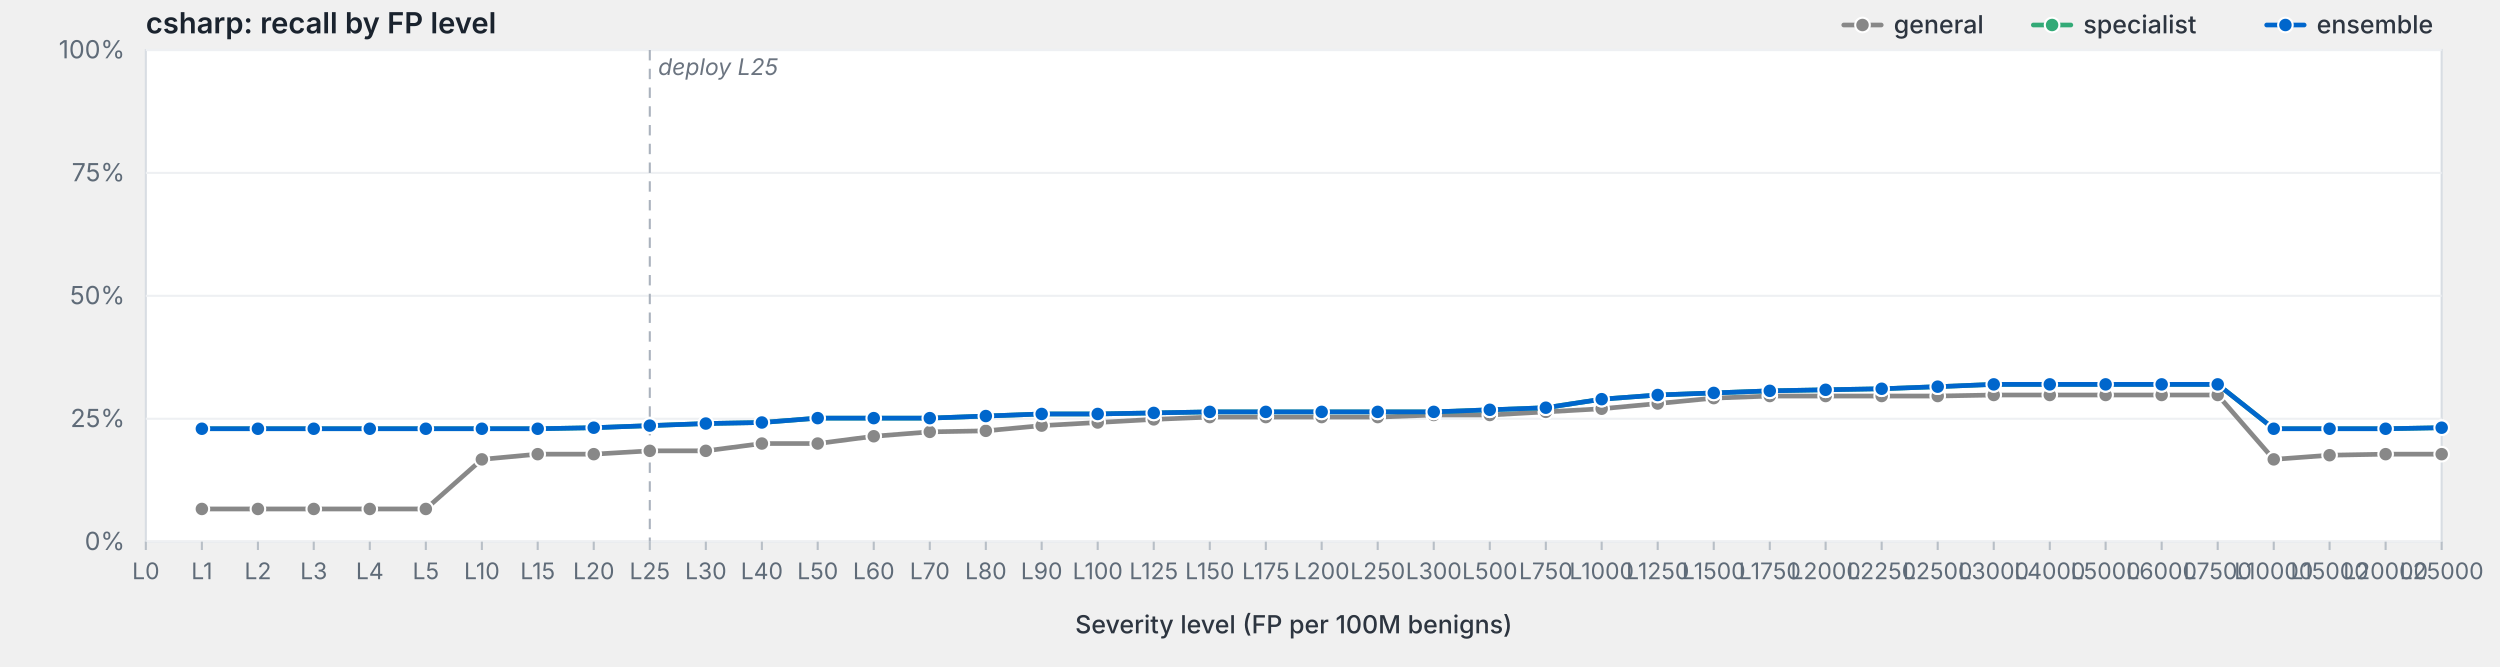
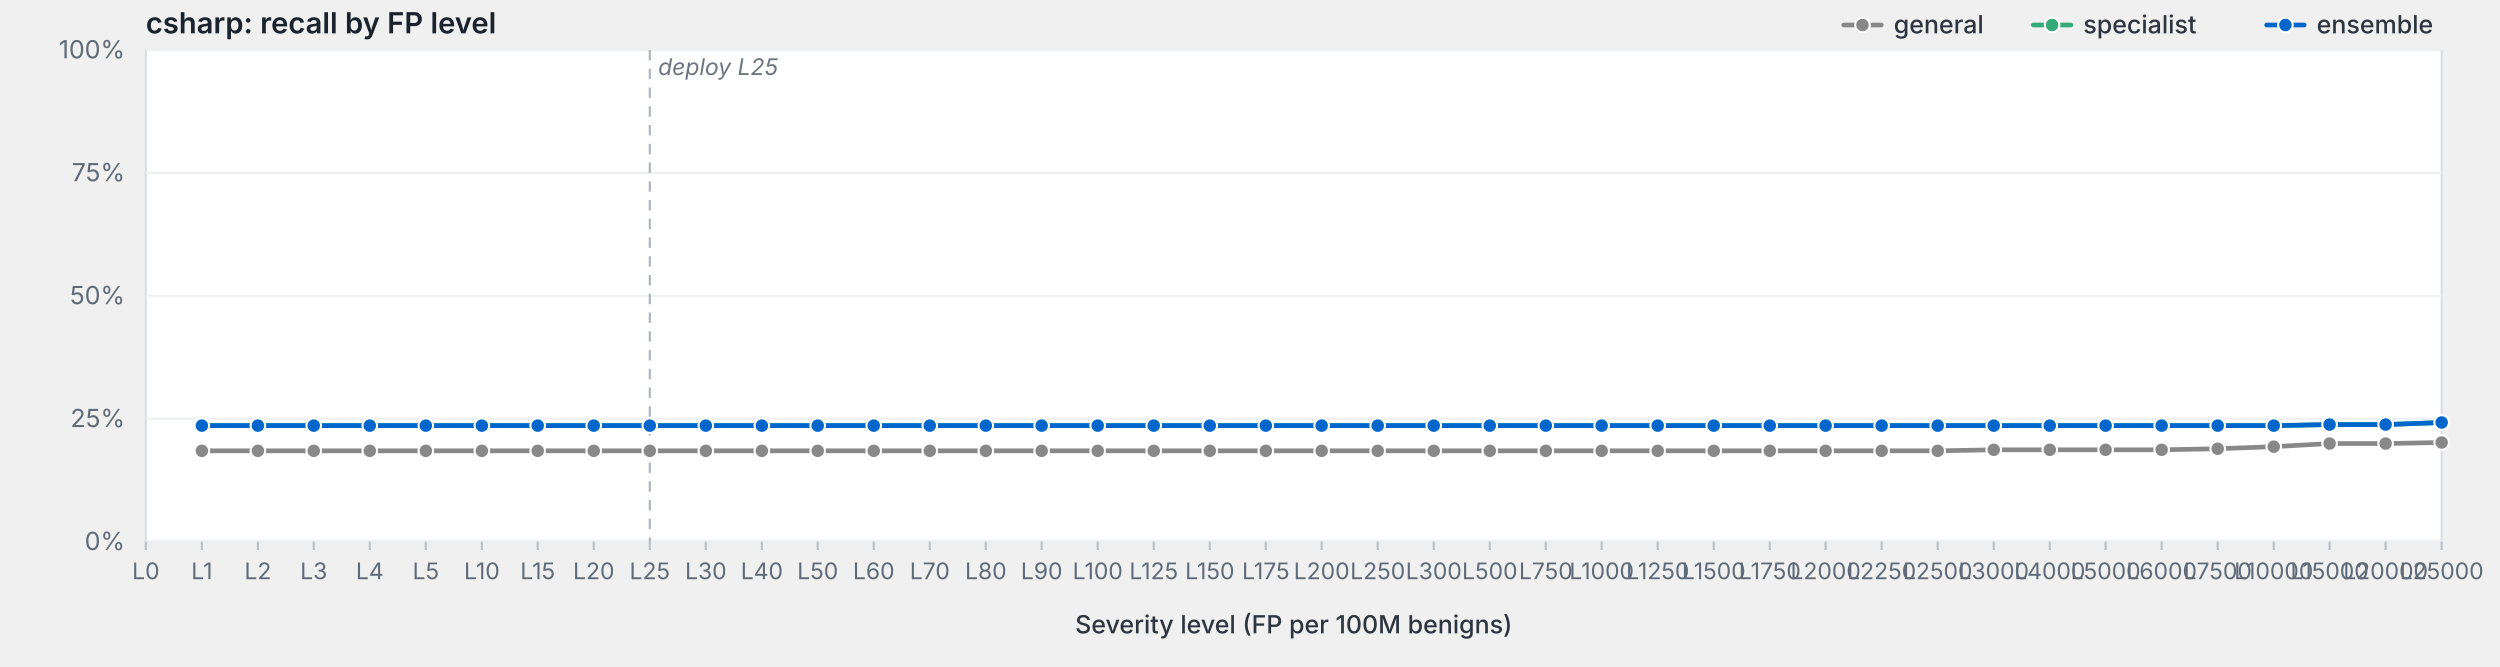
<svg xmlns="http://www.w3.org/2000/svg" viewBox="0 0 1200 320" width="1200" height="320" preserveAspectRatio="xMidYMid meet" role="img" aria-label="csharp: recall by FP level">
  <style>svg { background: #fdfdfd; }.frame { fill: #fff; stroke: #d8dde3; stroke-width: 1; }.grid { stroke: #eef0f3; stroke-width: 1; }.tick { stroke: #b8bfc7; stroke-width: 1; }.axis-label { fill: #5f6b78; font-family: -apple-system, BlinkMacSystemFont, "Segoe UI", system-ui, sans-serif; font-size: 12px; }.x-label { fill: #5f6b78; font-family: -apple-system, BlinkMacSystemFont, "Segoe UI", system-ui, sans-serif; font-size: 11px; }.axis-title { fill: #2d3540; font-family: -apple-system, BlinkMacSystemFont, "Segoe UI", system-ui, sans-serif; font-size: 12px; font-weight: 500; }.title { fill: #1a232e; font-family: -apple-system, BlinkMacSystemFont, "Segoe UI", system-ui, sans-serif; font-size: 14px; font-weight: 600; }.deploy-marker { stroke: #aab2bd; stroke-width: 1; stroke-dasharray: 5,4; }.deploy-label { fill: #6b7480; font-family: -apple-system, BlinkMacSystemFont, "Segoe UI", system-ui, sans-serif; font-size: 11px; font-style: italic; }.curve { fill: none; stroke-width: 2.25; stroke-linejoin: round; stroke-linecap: round; }.marker { stroke: #fff; stroke-width: 1; }.legend-text { fill: #2d3540; font-family: -apple-system, BlinkMacSystemFont, "Segoe UI", system-ui, sans-serif; font-size: 12px; font-weight: 500; }</style>
  <text class="title" x="70" y="16">csharp: recall by FP level</text>
  <rect class="frame" x="70" y="24" width="1102" height="236" />
  <line class="grid" x1="70" y1="260.0" x2="1172" y2="260.0" />
  <text class="axis-label" x="60" y="264.0" text-anchor="end">0%</text>
  <line class="grid" x1="70" y1="201.0" x2="1172" y2="201.0" />
  <text class="axis-label" x="60" y="205.0" text-anchor="end">25%</text>
  <line class="grid" x1="70" y1="142.0" x2="1172" y2="142.0" />
  <text class="axis-label" x="60" y="146.0" text-anchor="end">50%</text>
  <line class="grid" x1="70" y1="83.0" x2="1172" y2="83.0" />
  <text class="axis-label" x="60" y="87.0" text-anchor="end">75%</text>
  <line class="grid" x1="70" y1="24.0" x2="1172" y2="24.0" />
  <text class="axis-label" x="60" y="28.0" text-anchor="end">100%</text>
  <line class="deploy-marker" x1="311.9" y1="24" x2="311.9" y2="260" />
  <text class="deploy-label" x="315.9" y="36" text-anchor="start">deploy L25</text>
  <line class="tick" x1="70.0" y1="260" x2="70.0" y2="264" />
  <text class="x-label" x="70.0" y="278" text-anchor="middle">L0</text>
  <line class="tick" x1="96.9" y1="260" x2="96.9" y2="264" />
  <text class="x-label" x="96.9" y="278" text-anchor="middle">L1</text>
  <line class="tick" x1="123.8" y1="260" x2="123.8" y2="264" />
  <text class="x-label" x="123.8" y="278" text-anchor="middle">L2</text>
  <line class="tick" x1="150.6" y1="260" x2="150.6" y2="264" />
  <text class="x-label" x="150.6" y="278" text-anchor="middle">L3</text>
  <line class="tick" x1="177.5" y1="260" x2="177.5" y2="264" />
  <text class="x-label" x="177.5" y="278" text-anchor="middle">L4</text>
  <line class="tick" x1="204.4" y1="260" x2="204.4" y2="264" />
  <text class="x-label" x="204.4" y="278" text-anchor="middle">L5</text>
  <line class="tick" x1="231.3" y1="260" x2="231.3" y2="264" />
  <text class="x-label" x="231.3" y="278" text-anchor="middle">L10</text>
  <line class="tick" x1="258.1" y1="260" x2="258.1" y2="264" />
  <text class="x-label" x="258.1" y="278" text-anchor="middle">L15</text>
  <line class="tick" x1="285.0" y1="260" x2="285.0" y2="264" />
  <text class="x-label" x="285.0" y="278" text-anchor="middle">L20</text>
  <line class="tick" x1="311.9" y1="260" x2="311.9" y2="264" />
  <text class="x-label" x="311.9" y="278" text-anchor="middle">L25</text>
  <line class="tick" x1="338.8" y1="260" x2="338.8" y2="264" />
  <text class="x-label" x="338.8" y="278" text-anchor="middle">L30</text>
  <line class="tick" x1="365.7" y1="260" x2="365.7" y2="264" />
  <text class="x-label" x="365.7" y="278" text-anchor="middle">L40</text>
  <line class="tick" x1="392.5" y1="260" x2="392.5" y2="264" />
  <text class="x-label" x="392.5" y="278" text-anchor="middle">L50</text>
  <line class="tick" x1="419.4" y1="260" x2="419.4" y2="264" />
  <text class="x-label" x="419.4" y="278" text-anchor="middle">L60</text>
  <line class="tick" x1="446.3" y1="260" x2="446.3" y2="264" />
  <text class="x-label" x="446.3" y="278" text-anchor="middle">L70</text>
  <line class="tick" x1="473.2" y1="260" x2="473.2" y2="264" />
  <text class="x-label" x="473.2" y="278" text-anchor="middle">L80</text>
  <line class="tick" x1="500.0" y1="260" x2="500.0" y2="264" />
  <text class="x-label" x="500.0" y="278" text-anchor="middle">L90</text>
  <line class="tick" x1="526.9" y1="260" x2="526.9" y2="264" />
  <text class="x-label" x="526.9" y="278" text-anchor="middle">L100</text>
  <line class="tick" x1="553.8" y1="260" x2="553.8" y2="264" />
  <text class="x-label" x="553.8" y="278" text-anchor="middle">L125</text>
  <line class="tick" x1="580.7" y1="260" x2="580.7" y2="264" />
  <text class="x-label" x="580.7" y="278" text-anchor="middle">L150</text>
  <line class="tick" x1="607.6" y1="260" x2="607.6" y2="264" />
  <text class="x-label" x="607.6" y="278" text-anchor="middle">L175</text>
  <line class="tick" x1="634.4" y1="260" x2="634.4" y2="264" />
  <text class="x-label" x="634.4" y="278" text-anchor="middle">L200</text>
  <line class="tick" x1="661.3" y1="260" x2="661.3" y2="264" />
  <text class="x-label" x="661.3" y="278" text-anchor="middle">L250</text>
  <line class="tick" x1="688.2" y1="260" x2="688.2" y2="264" />
  <text class="x-label" x="688.2" y="278" text-anchor="middle">L300</text>
  <line class="tick" x1="715.1" y1="260" x2="715.1" y2="264" />
  <text class="x-label" x="715.1" y="278" text-anchor="middle">L500</text>
  <line class="tick" x1="742.0" y1="260" x2="742.0" y2="264" />
  <text class="x-label" x="742.0" y="278" text-anchor="middle">L750</text>
  <line class="tick" x1="768.8" y1="260" x2="768.8" y2="264" />
  <text class="x-label" x="768.8" y="278" text-anchor="middle">L1000</text>
  <line class="tick" x1="795.7" y1="260" x2="795.7" y2="264" />
  <text class="x-label" x="795.7" y="278" text-anchor="middle">L1250</text>
  <line class="tick" x1="822.6" y1="260" x2="822.6" y2="264" />
  <text class="x-label" x="822.6" y="278" text-anchor="middle">L1500</text>
  <line class="tick" x1="849.5" y1="260" x2="849.5" y2="264" />
  <text class="x-label" x="849.5" y="278" text-anchor="middle">L1750</text>
  <line class="tick" x1="876.3" y1="260" x2="876.3" y2="264" />
  <text class="x-label" x="876.3" y="278" text-anchor="middle">L2000</text>
  <line class="tick" x1="903.2" y1="260" x2="903.2" y2="264" />
  <text class="x-label" x="903.2" y="278" text-anchor="middle">L2250</text>
  <line class="tick" x1="930.1" y1="260" x2="930.1" y2="264" />
  <text class="x-label" x="930.1" y="278" text-anchor="middle">L2500</text>
  <line class="tick" x1="957.0" y1="260" x2="957.0" y2="264" />
  <text class="x-label" x="957.0" y="278" text-anchor="middle">L3000</text>
  <line class="tick" x1="983.9" y1="260" x2="983.9" y2="264" />
  <text class="x-label" x="983.9" y="278" text-anchor="middle">L4000</text>
  <line class="tick" x1="1010.7" y1="260" x2="1010.7" y2="264" />
  <text class="x-label" x="1010.7" y="278" text-anchor="middle">L5000</text>
  <line class="tick" x1="1037.6" y1="260" x2="1037.6" y2="264" />
  <text class="x-label" x="1037.6" y="278" text-anchor="middle">L6000</text>
  <line class="tick" x1="1064.5" y1="260" x2="1064.5" y2="264" />
  <text class="x-label" x="1064.5" y="278" text-anchor="middle">L7500</text>
  <line class="tick" x1="1091.4" y1="260" x2="1091.4" y2="264" />
  <text class="x-label" x="1091.4" y="278" text-anchor="middle">L10000</text>
  <line class="tick" x1="1118.2" y1="260" x2="1118.2" y2="264" />
  <text class="x-label" x="1118.2" y="278" text-anchor="middle">L15000</text>
  <line class="tick" x1="1145.1" y1="260" x2="1145.1" y2="264" />
  <text class="x-label" x="1145.1" y="278" text-anchor="middle">L20000</text>
  <line class="tick" x1="1172.0" y1="260" x2="1172.0" y2="264" />
  <text class="x-label" x="1172.0" y="278" text-anchor="middle">L25000</text>
  <text class="axis-title" x="621.0" y="304" text-anchor="middle">Severity level (FP per 100M benigns)</text>
-   <path class="curve" d="M96.9,244.3 L123.8,244.3 L150.6,244.3 L177.5,244.3 L204.4,244.3 L231.3,220.5 L258.1,218.0 L285.0,218.0 L311.9,216.4 L338.8,216.4 L365.7,212.9 L392.5,212.9 L419.4,209.4 L446.3,207.3 L473.2,206.8 L500.0,204.3 L526.9,202.8 L553.8,201.3 L580.7,200.2 L607.6,200.2 L634.4,200.2 L661.3,200.2 L688.2,199.2 L715.1,199.2 L742.0,197.7 L768.8,196.2 L795.7,193.7 L822.6,191.1 L849.5,190.1 L876.3,190.1 L903.2,190.1 L930.1,190.1 L957.0,189.6 L983.9,189.6 L1010.7,189.6 L1037.6,189.6 L1064.5,189.6 L1091.4,220.5 L1118.2,218.5 L1145.1,218.0 L1172.0,218.0" stroke="#888" />
-   <circle class="marker" cx="96.9" cy="244.3" r="3.5" fill="#888" />
-   <circle class="marker" cx="123.8" cy="244.3" r="3.5" fill="#888" />
-   <circle class="marker" cx="150.6" cy="244.3" r="3.5" fill="#888" />
-   <circle class="marker" cx="177.5" cy="244.3" r="3.5" fill="#888" />
-   <circle class="marker" cx="204.4" cy="244.3" r="3.5" fill="#888" />
-   <circle class="marker" cx="231.3" cy="220.5" r="3.5" fill="#888" />
-   <circle class="marker" cx="258.1" cy="218.0" r="3.5" fill="#888" />
-   <circle class="marker" cx="285.0" cy="218.0" r="3.5" fill="#888" />
+   <path class="curve" d="M96.9,216.4 L123.8,216.4 L150.6,216.4 L177.5,216.4 L204.4,216.4 L231.3,216.4 L258.1,216.4 L285.0,216.4 L311.9,216.4 L338.8,216.4 L365.7,216.4 L392.5,216.4 L419.4,216.4 L446.3,216.4 L473.2,216.4 L500.0,216.4 L526.9,216.4 L553.8,216.4 L580.7,216.4 L607.6,216.4 L634.4,216.4 L661.3,216.4 L688.2,216.4 L715.1,216.4 L742.0,216.4 L768.8,216.4 L795.7,216.4 L822.6,216.4 L849.5,216.4 L876.3,216.4 L903.2,216.4 L930.1,216.4 L957.0,215.9 L983.9,215.9 L1010.7,215.9 L1037.6,215.9 L1064.5,215.4 L1091.4,214.4 L1118.2,212.9 L1145.1,212.9 L1172.0,212.4" stroke="#888" />
+   <circle class="marker" cx="96.9" cy="216.4" r="3.5" fill="#888" />
+   <circle class="marker" cx="123.8" cy="216.4" r="3.5" fill="#888" />
+   <circle class="marker" cx="150.6" cy="216.4" r="3.5" fill="#888" />
+   <circle class="marker" cx="177.5" cy="216.4" r="3.5" fill="#888" />
+   <circle class="marker" cx="204.4" cy="216.4" r="3.5" fill="#888" />
+   <circle class="marker" cx="231.3" cy="216.4" r="3.5" fill="#888" />
+   <circle class="marker" cx="258.1" cy="216.4" r="3.5" fill="#888" />
+   <circle class="marker" cx="285.0" cy="216.4" r="3.5" fill="#888" />
  <circle class="marker" cx="311.9" cy="216.4" r="3.5" fill="#888" />
  <circle class="marker" cx="338.8" cy="216.4" r="3.5" fill="#888" />
-   <circle class="marker" cx="365.7" cy="212.9" r="3.5" fill="#888" />
-   <circle class="marker" cx="392.5" cy="212.9" r="3.5" fill="#888" />
-   <circle class="marker" cx="419.4" cy="209.4" r="3.5" fill="#888" />
-   <circle class="marker" cx="446.3" cy="207.3" r="3.5" fill="#888" />
-   <circle class="marker" cx="473.2" cy="206.8" r="3.5" fill="#888" />
-   <circle class="marker" cx="500.0" cy="204.3" r="3.5" fill="#888" />
-   <circle class="marker" cx="526.9" cy="202.8" r="3.5" fill="#888" />
-   <circle class="marker" cx="553.8" cy="201.3" r="3.5" fill="#888" />
-   <circle class="marker" cx="580.7" cy="200.2" r="3.5" fill="#888" />
-   <circle class="marker" cx="607.6" cy="200.2" r="3.5" fill="#888" />
-   <circle class="marker" cx="634.4" cy="200.2" r="3.5" fill="#888" />
-   <circle class="marker" cx="661.3" cy="200.2" r="3.5" fill="#888" />
-   <circle class="marker" cx="688.2" cy="199.2" r="3.5" fill="#888" />
-   <circle class="marker" cx="715.1" cy="199.2" r="3.5" fill="#888" />
-   <circle class="marker" cx="742.0" cy="197.7" r="3.5" fill="#888" />
-   <circle class="marker" cx="768.8" cy="196.2" r="3.5" fill="#888" />
-   <circle class="marker" cx="795.7" cy="193.7" r="3.5" fill="#888" />
-   <circle class="marker" cx="822.6" cy="191.1" r="3.5" fill="#888" />
-   <circle class="marker" cx="849.5" cy="190.1" r="3.5" fill="#888" />
-   <circle class="marker" cx="876.3" cy="190.1" r="3.5" fill="#888" />
-   <circle class="marker" cx="903.2" cy="190.1" r="3.5" fill="#888" />
-   <circle class="marker" cx="930.1" cy="190.1" r="3.5" fill="#888" />
-   <circle class="marker" cx="957.0" cy="189.6" r="3.5" fill="#888" />
-   <circle class="marker" cx="983.9" cy="189.6" r="3.5" fill="#888" />
-   <circle class="marker" cx="1010.7" cy="189.6" r="3.5" fill="#888" />
-   <circle class="marker" cx="1037.6" cy="189.6" r="3.5" fill="#888" />
-   <circle class="marker" cx="1064.5" cy="189.6" r="3.5" fill="#888" />
-   <circle class="marker" cx="1091.4" cy="220.5" r="3.5" fill="#888" />
-   <circle class="marker" cx="1118.2" cy="218.5" r="3.5" fill="#888" />
-   <circle class="marker" cx="1145.1" cy="218.0" r="3.5" fill="#888" />
-   <circle class="marker" cx="1172.0" cy="218.0" r="3.5" fill="#888" />
-   <path class="curve" d="M96.9,205.8 L123.8,205.8 L150.6,205.8 L177.5,205.8 L204.4,205.8 L231.3,205.8 L258.1,205.8 L285.0,205.3 L311.9,204.3 L338.8,203.3 L365.7,202.8 L392.5,200.7 L419.4,200.7 L446.3,200.7 L473.2,199.7 L500.0,198.7 L526.9,198.7 L553.8,198.2 L580.7,197.7 L607.6,197.7 L634.4,197.7 L661.3,197.7 L688.2,197.7 L715.1,196.7 L742.0,195.7 L768.8,191.6 L795.7,189.6 L822.6,188.6 L849.5,187.6 L876.3,187.1 L903.2,186.6 L930.1,185.6 L957.0,184.5 L983.9,184.5 L1010.7,184.5 L1037.6,184.5 L1064.5,184.5 L1091.4,205.8 L1118.2,205.8 L1145.1,205.8 L1172.0,205.3" stroke="#3a7" />
-   <circle class="marker" cx="96.9" cy="205.8" r="3.5" fill="#3a7" />
-   <circle class="marker" cx="123.8" cy="205.8" r="3.5" fill="#3a7" />
-   <circle class="marker" cx="150.6" cy="205.8" r="3.5" fill="#3a7" />
-   <circle class="marker" cx="177.5" cy="205.8" r="3.5" fill="#3a7" />
-   <circle class="marker" cx="204.4" cy="205.8" r="3.5" fill="#3a7" />
-   <circle class="marker" cx="231.3" cy="205.8" r="3.5" fill="#3a7" />
-   <circle class="marker" cx="258.1" cy="205.8" r="3.5" fill="#3a7" />
-   <circle class="marker" cx="285.0" cy="205.3" r="3.5" fill="#3a7" />
+   <circle class="marker" cx="365.7" cy="216.4" r="3.5" fill="#888" />
+   <circle class="marker" cx="392.5" cy="216.4" r="3.5" fill="#888" />
+   <circle class="marker" cx="419.4" cy="216.4" r="3.5" fill="#888" />
+   <circle class="marker" cx="446.3" cy="216.4" r="3.5" fill="#888" />
+   <circle class="marker" cx="473.2" cy="216.4" r="3.5" fill="#888" />
+   <circle class="marker" cx="500.0" cy="216.4" r="3.5" fill="#888" />
+   <circle class="marker" cx="526.9" cy="216.4" r="3.5" fill="#888" />
+   <circle class="marker" cx="553.8" cy="216.4" r="3.5" fill="#888" />
+   <circle class="marker" cx="580.7" cy="216.4" r="3.5" fill="#888" />
+   <circle class="marker" cx="607.6" cy="216.4" r="3.5" fill="#888" />
+   <circle class="marker" cx="634.4" cy="216.4" r="3.5" fill="#888" />
+   <circle class="marker" cx="661.3" cy="216.4" r="3.5" fill="#888" />
+   <circle class="marker" cx="688.2" cy="216.4" r="3.5" fill="#888" />
+   <circle class="marker" cx="715.1" cy="216.4" r="3.5" fill="#888" />
+   <circle class="marker" cx="742.0" cy="216.4" r="3.5" fill="#888" />
+   <circle class="marker" cx="768.8" cy="216.4" r="3.5" fill="#888" />
+   <circle class="marker" cx="795.7" cy="216.4" r="3.5" fill="#888" />
+   <circle class="marker" cx="822.6" cy="216.4" r="3.5" fill="#888" />
+   <circle class="marker" cx="849.5" cy="216.4" r="3.5" fill="#888" />
+   <circle class="marker" cx="876.3" cy="216.4" r="3.5" fill="#888" />
+   <circle class="marker" cx="903.2" cy="216.4" r="3.5" fill="#888" />
+   <circle class="marker" cx="930.1" cy="216.4" r="3.5" fill="#888" />
+   <circle class="marker" cx="957.0" cy="215.9" r="3.5" fill="#888" />
+   <circle class="marker" cx="983.9" cy="215.9" r="3.5" fill="#888" />
+   <circle class="marker" cx="1010.7" cy="215.9" r="3.5" fill="#888" />
+   <circle class="marker" cx="1037.6" cy="215.9" r="3.5" fill="#888" />
+   <circle class="marker" cx="1064.5" cy="215.4" r="3.5" fill="#888" />
+   <circle class="marker" cx="1091.4" cy="214.4" r="3.5" fill="#888" />
+   <circle class="marker" cx="1118.2" cy="212.9" r="3.5" fill="#888" />
+   <circle class="marker" cx="1145.1" cy="212.9" r="3.5" fill="#888" />
+   <circle class="marker" cx="1172.0" cy="212.4" r="3.5" fill="#888" />
+   <path class="curve" d="M96.9,204.3 L123.8,204.3 L150.6,204.3 L177.5,204.3 L204.4,204.3 L231.3,204.3 L258.1,204.3 L285.0,204.3 L311.9,204.3 L338.8,204.3 L365.7,204.3 L392.5,204.3 L419.4,204.3 L446.3,204.3 L473.2,204.3 L500.0,204.3 L526.9,204.3 L553.8,204.3 L580.7,204.3 L607.6,204.3 L634.4,204.3 L661.3,204.3 L688.2,204.3 L715.1,204.3 L742.0,204.3 L768.8,204.3 L795.7,204.3 L822.6,204.3 L849.5,204.3 L876.3,204.3 L903.2,204.3 L930.1,204.3 L957.0,204.3 L983.9,204.3 L1010.7,204.3 L1037.6,204.3 L1064.5,204.3 L1091.4,204.3 L1118.2,203.8 L1145.1,203.8 L1172.0,202.8" stroke="#3a7" />
+   <circle class="marker" cx="96.9" cy="204.3" r="3.5" fill="#3a7" />
+   <circle class="marker" cx="123.8" cy="204.3" r="3.5" fill="#3a7" />
+   <circle class="marker" cx="150.6" cy="204.3" r="3.5" fill="#3a7" />
+   <circle class="marker" cx="177.5" cy="204.3" r="3.5" fill="#3a7" />
+   <circle class="marker" cx="204.4" cy="204.3" r="3.5" fill="#3a7" />
+   <circle class="marker" cx="231.3" cy="204.3" r="3.5" fill="#3a7" />
+   <circle class="marker" cx="258.1" cy="204.3" r="3.5" fill="#3a7" />
+   <circle class="marker" cx="285.0" cy="204.3" r="3.5" fill="#3a7" />
  <circle class="marker" cx="311.9" cy="204.3" r="3.5" fill="#3a7" />
-   <circle class="marker" cx="338.8" cy="203.3" r="3.5" fill="#3a7" />
-   <circle class="marker" cx="365.7" cy="202.8" r="3.5" fill="#3a7" />
-   <circle class="marker" cx="392.5" cy="200.7" r="3.5" fill="#3a7" />
-   <circle class="marker" cx="419.4" cy="200.7" r="3.5" fill="#3a7" />
-   <circle class="marker" cx="446.3" cy="200.7" r="3.5" fill="#3a7" />
-   <circle class="marker" cx="473.2" cy="199.7" r="3.5" fill="#3a7" />
-   <circle class="marker" cx="500.0" cy="198.7" r="3.5" fill="#3a7" />
-   <circle class="marker" cx="526.9" cy="198.7" r="3.5" fill="#3a7" />
-   <circle class="marker" cx="553.8" cy="198.2" r="3.5" fill="#3a7" />
-   <circle class="marker" cx="580.7" cy="197.7" r="3.5" fill="#3a7" />
-   <circle class="marker" cx="607.6" cy="197.7" r="3.5" fill="#3a7" />
-   <circle class="marker" cx="634.4" cy="197.7" r="3.5" fill="#3a7" />
-   <circle class="marker" cx="661.3" cy="197.7" r="3.5" fill="#3a7" />
-   <circle class="marker" cx="688.2" cy="197.7" r="3.5" fill="#3a7" />
-   <circle class="marker" cx="715.1" cy="196.7" r="3.5" fill="#3a7" />
-   <circle class="marker" cx="742.0" cy="195.7" r="3.5" fill="#3a7" />
-   <circle class="marker" cx="768.8" cy="191.6" r="3.5" fill="#3a7" />
-   <circle class="marker" cx="795.7" cy="189.6" r="3.5" fill="#3a7" />
-   <circle class="marker" cx="822.6" cy="188.6" r="3.5" fill="#3a7" />
-   <circle class="marker" cx="849.5" cy="187.6" r="3.5" fill="#3a7" />
-   <circle class="marker" cx="876.3" cy="187.1" r="3.5" fill="#3a7" />
-   <circle class="marker" cx="903.2" cy="186.6" r="3.5" fill="#3a7" />
-   <circle class="marker" cx="930.1" cy="185.6" r="3.5" fill="#3a7" />
-   <circle class="marker" cx="957.0" cy="184.5" r="3.5" fill="#3a7" />
-   <circle class="marker" cx="983.9" cy="184.5" r="3.5" fill="#3a7" />
-   <circle class="marker" cx="1010.7" cy="184.5" r="3.5" fill="#3a7" />
-   <circle class="marker" cx="1037.6" cy="184.5" r="3.5" fill="#3a7" />
-   <circle class="marker" cx="1064.5" cy="184.5" r="3.5" fill="#3a7" />
-   <circle class="marker" cx="1091.4" cy="205.8" r="3.5" fill="#3a7" />
-   <circle class="marker" cx="1118.2" cy="205.8" r="3.5" fill="#3a7" />
-   <circle class="marker" cx="1145.1" cy="205.8" r="3.5" fill="#3a7" />
-   <circle class="marker" cx="1172.0" cy="205.3" r="3.5" fill="#3a7" />
-   <path class="curve" d="M96.9,205.8 L123.8,205.8 L150.6,205.8 L177.5,205.8 L204.4,205.8 L231.3,205.8 L258.1,205.8 L285.0,205.3 L311.9,204.3 L338.8,203.3 L365.7,202.8 L392.5,200.7 L419.4,200.7 L446.3,200.7 L473.2,199.7 L500.0,198.7 L526.9,198.7 L553.8,198.2 L580.7,197.7 L607.6,197.7 L634.4,197.7 L661.3,197.7 L688.2,197.7 L715.1,196.7 L742.0,195.7 L768.8,191.6 L795.7,189.6 L822.6,188.6 L849.5,187.6 L876.3,187.1 L903.2,186.6 L930.1,185.6 L957.0,184.5 L983.9,184.5 L1010.7,184.5 L1037.6,184.5 L1064.5,184.5 L1091.4,205.8 L1118.2,205.8 L1145.1,205.8 L1172.0,205.3" stroke="#06c" />
-   <circle class="marker" cx="96.9" cy="205.8" r="3.5" fill="#06c" />
-   <circle class="marker" cx="123.8" cy="205.8" r="3.5" fill="#06c" />
-   <circle class="marker" cx="150.6" cy="205.8" r="3.5" fill="#06c" />
-   <circle class="marker" cx="177.5" cy="205.8" r="3.5" fill="#06c" />
-   <circle class="marker" cx="204.4" cy="205.8" r="3.5" fill="#06c" />
-   <circle class="marker" cx="231.3" cy="205.8" r="3.5" fill="#06c" />
-   <circle class="marker" cx="258.1" cy="205.8" r="3.5" fill="#06c" />
-   <circle class="marker" cx="285.0" cy="205.3" r="3.5" fill="#06c" />
+   <circle class="marker" cx="338.8" cy="204.3" r="3.5" fill="#3a7" />
+   <circle class="marker" cx="365.7" cy="204.3" r="3.5" fill="#3a7" />
+   <circle class="marker" cx="392.5" cy="204.3" r="3.5" fill="#3a7" />
+   <circle class="marker" cx="419.4" cy="204.3" r="3.5" fill="#3a7" />
+   <circle class="marker" cx="446.3" cy="204.3" r="3.5" fill="#3a7" />
+   <circle class="marker" cx="473.2" cy="204.3" r="3.5" fill="#3a7" />
+   <circle class="marker" cx="500.0" cy="204.3" r="3.5" fill="#3a7" />
+   <circle class="marker" cx="526.9" cy="204.3" r="3.5" fill="#3a7" />
+   <circle class="marker" cx="553.8" cy="204.3" r="3.5" fill="#3a7" />
+   <circle class="marker" cx="580.7" cy="204.3" r="3.5" fill="#3a7" />
+   <circle class="marker" cx="607.6" cy="204.3" r="3.5" fill="#3a7" />
+   <circle class="marker" cx="634.4" cy="204.3" r="3.5" fill="#3a7" />
+   <circle class="marker" cx="661.3" cy="204.3" r="3.5" fill="#3a7" />
+   <circle class="marker" cx="688.2" cy="204.3" r="3.5" fill="#3a7" />
+   <circle class="marker" cx="715.1" cy="204.3" r="3.5" fill="#3a7" />
+   <circle class="marker" cx="742.0" cy="204.3" r="3.5" fill="#3a7" />
+   <circle class="marker" cx="768.8" cy="204.3" r="3.5" fill="#3a7" />
+   <circle class="marker" cx="795.7" cy="204.3" r="3.5" fill="#3a7" />
+   <circle class="marker" cx="822.6" cy="204.3" r="3.5" fill="#3a7" />
+   <circle class="marker" cx="849.5" cy="204.3" r="3.5" fill="#3a7" />
+   <circle class="marker" cx="876.3" cy="204.3" r="3.5" fill="#3a7" />
+   <circle class="marker" cx="903.2" cy="204.3" r="3.5" fill="#3a7" />
+   <circle class="marker" cx="930.1" cy="204.3" r="3.5" fill="#3a7" />
+   <circle class="marker" cx="957.0" cy="204.3" r="3.5" fill="#3a7" />
+   <circle class="marker" cx="983.9" cy="204.3" r="3.5" fill="#3a7" />
+   <circle class="marker" cx="1010.7" cy="204.3" r="3.5" fill="#3a7" />
+   <circle class="marker" cx="1037.6" cy="204.3" r="3.5" fill="#3a7" />
+   <circle class="marker" cx="1064.5" cy="204.3" r="3.5" fill="#3a7" />
+   <circle class="marker" cx="1091.4" cy="204.3" r="3.5" fill="#3a7" />
+   <circle class="marker" cx="1118.2" cy="203.8" r="3.5" fill="#3a7" />
+   <circle class="marker" cx="1145.1" cy="203.8" r="3.5" fill="#3a7" />
+   <circle class="marker" cx="1172.0" cy="202.8" r="3.5" fill="#3a7" />
+   <path class="curve" d="M96.9,204.3 L123.8,204.3 L150.6,204.3 L177.5,204.3 L204.4,204.3 L231.3,204.3 L258.1,204.3 L285.0,204.3 L311.9,204.3 L338.8,204.3 L365.7,204.3 L392.5,204.3 L419.4,204.3 L446.3,204.3 L473.2,204.3 L500.0,204.3 L526.9,204.3 L553.8,204.3 L580.7,204.3 L607.6,204.3 L634.4,204.3 L661.3,204.3 L688.2,204.3 L715.1,204.3 L742.0,204.3 L768.8,204.3 L795.7,204.3 L822.6,204.3 L849.5,204.3 L876.3,204.3 L903.2,204.3 L930.1,204.3 L957.0,204.3 L983.9,204.3 L1010.7,204.3 L1037.6,204.3 L1064.5,204.3 L1091.4,204.3 L1118.2,203.8 L1145.1,203.8 L1172.0,202.8" stroke="#06c" />
+   <circle class="marker" cx="96.9" cy="204.3" r="3.5" fill="#06c" />
+   <circle class="marker" cx="123.8" cy="204.3" r="3.5" fill="#06c" />
+   <circle class="marker" cx="150.6" cy="204.3" r="3.5" fill="#06c" />
+   <circle class="marker" cx="177.5" cy="204.3" r="3.5" fill="#06c" />
+   <circle class="marker" cx="204.4" cy="204.3" r="3.5" fill="#06c" />
+   <circle class="marker" cx="231.3" cy="204.3" r="3.5" fill="#06c" />
+   <circle class="marker" cx="258.1" cy="204.3" r="3.5" fill="#06c" />
+   <circle class="marker" cx="285.0" cy="204.3" r="3.5" fill="#06c" />
  <circle class="marker" cx="311.9" cy="204.3" r="3.5" fill="#06c" />
-   <circle class="marker" cx="338.8" cy="203.3" r="3.5" fill="#06c" />
-   <circle class="marker" cx="365.7" cy="202.8" r="3.5" fill="#06c" />
-   <circle class="marker" cx="392.5" cy="200.7" r="3.5" fill="#06c" />
-   <circle class="marker" cx="419.4" cy="200.7" r="3.5" fill="#06c" />
-   <circle class="marker" cx="446.3" cy="200.7" r="3.5" fill="#06c" />
-   <circle class="marker" cx="473.2" cy="199.7" r="3.5" fill="#06c" />
-   <circle class="marker" cx="500.0" cy="198.7" r="3.5" fill="#06c" />
-   <circle class="marker" cx="526.9" cy="198.7" r="3.5" fill="#06c" />
-   <circle class="marker" cx="553.8" cy="198.2" r="3.5" fill="#06c" />
-   <circle class="marker" cx="580.7" cy="197.7" r="3.5" fill="#06c" />
-   <circle class="marker" cx="607.6" cy="197.7" r="3.5" fill="#06c" />
-   <circle class="marker" cx="634.4" cy="197.7" r="3.5" fill="#06c" />
-   <circle class="marker" cx="661.3" cy="197.7" r="3.5" fill="#06c" />
-   <circle class="marker" cx="688.2" cy="197.7" r="3.5" fill="#06c" />
-   <circle class="marker" cx="715.1" cy="196.7" r="3.5" fill="#06c" />
-   <circle class="marker" cx="742.0" cy="195.7" r="3.5" fill="#06c" />
-   <circle class="marker" cx="768.8" cy="191.6" r="3.5" fill="#06c" />
-   <circle class="marker" cx="795.7" cy="189.6" r="3.5" fill="#06c" />
-   <circle class="marker" cx="822.6" cy="188.6" r="3.5" fill="#06c" />
-   <circle class="marker" cx="849.5" cy="187.6" r="3.5" fill="#06c" />
-   <circle class="marker" cx="876.3" cy="187.1" r="3.5" fill="#06c" />
-   <circle class="marker" cx="903.2" cy="186.6" r="3.5" fill="#06c" />
-   <circle class="marker" cx="930.1" cy="185.6" r="3.5" fill="#06c" />
-   <circle class="marker" cx="957.0" cy="184.5" r="3.5" fill="#06c" />
-   <circle class="marker" cx="983.9" cy="184.5" r="3.5" fill="#06c" />
-   <circle class="marker" cx="1010.7" cy="184.5" r="3.5" fill="#06c" />
-   <circle class="marker" cx="1037.6" cy="184.5" r="3.5" fill="#06c" />
-   <circle class="marker" cx="1064.5" cy="184.5" r="3.5" fill="#06c" />
-   <circle class="marker" cx="1091.4" cy="205.8" r="3.5" fill="#06c" />
-   <circle class="marker" cx="1118.2" cy="205.8" r="3.5" fill="#06c" />
-   <circle class="marker" cx="1145.1" cy="205.8" r="3.5" fill="#06c" />
-   <circle class="marker" cx="1172.0" cy="205.3" r="3.5" fill="#06c" />
+   <circle class="marker" cx="338.8" cy="204.3" r="3.5" fill="#06c" />
+   <circle class="marker" cx="365.7" cy="204.3" r="3.5" fill="#06c" />
+   <circle class="marker" cx="392.5" cy="204.3" r="3.5" fill="#06c" />
+   <circle class="marker" cx="419.4" cy="204.3" r="3.5" fill="#06c" />
+   <circle class="marker" cx="446.3" cy="204.3" r="3.5" fill="#06c" />
+   <circle class="marker" cx="473.2" cy="204.3" r="3.5" fill="#06c" />
+   <circle class="marker" cx="500.0" cy="204.3" r="3.5" fill="#06c" />
+   <circle class="marker" cx="526.9" cy="204.3" r="3.5" fill="#06c" />
+   <circle class="marker" cx="553.8" cy="204.3" r="3.5" fill="#06c" />
+   <circle class="marker" cx="580.7" cy="204.3" r="3.5" fill="#06c" />
+   <circle class="marker" cx="607.6" cy="204.3" r="3.5" fill="#06c" />
+   <circle class="marker" cx="634.4" cy="204.3" r="3.5" fill="#06c" />
+   <circle class="marker" cx="661.3" cy="204.3" r="3.5" fill="#06c" />
+   <circle class="marker" cx="688.2" cy="204.3" r="3.5" fill="#06c" />
+   <circle class="marker" cx="715.1" cy="204.3" r="3.5" fill="#06c" />
+   <circle class="marker" cx="742.0" cy="204.3" r="3.5" fill="#06c" />
+   <circle class="marker" cx="768.8" cy="204.3" r="3.5" fill="#06c" />
+   <circle class="marker" cx="795.7" cy="204.3" r="3.5" fill="#06c" />
+   <circle class="marker" cx="822.6" cy="204.3" r="3.5" fill="#06c" />
+   <circle class="marker" cx="849.5" cy="204.3" r="3.5" fill="#06c" />
+   <circle class="marker" cx="876.3" cy="204.3" r="3.5" fill="#06c" />
+   <circle class="marker" cx="903.2" cy="204.3" r="3.5" fill="#06c" />
+   <circle class="marker" cx="930.1" cy="204.3" r="3.5" fill="#06c" />
+   <circle class="marker" cx="957.0" cy="204.3" r="3.5" fill="#06c" />
+   <circle class="marker" cx="983.9" cy="204.3" r="3.5" fill="#06c" />
+   <circle class="marker" cx="1010.7" cy="204.3" r="3.5" fill="#06c" />
+   <circle class="marker" cx="1037.6" cy="204.3" r="3.5" fill="#06c" />
+   <circle class="marker" cx="1064.5" cy="204.3" r="3.5" fill="#06c" />
+   <circle class="marker" cx="1091.4" cy="204.3" r="3.5" fill="#06c" />
+   <circle class="marker" cx="1118.2" cy="203.8" r="3.5" fill="#06c" />
+   <circle class="marker" cx="1145.1" cy="203.8" r="3.5" fill="#06c" />
+   <circle class="marker" cx="1172.0" cy="202.8" r="3.5" fill="#06c" />
  <line x1="1088.0" y1="12.0" x2="1106.0" y2="12.0" stroke="#06c" stroke-width="2.25" stroke-linecap="round" />
  <circle cx="1097.0" cy="12.0" r="3.5" fill="#06c" stroke="#fff" stroke-width="1" />
  <text class="legend-text" x="1112.0" y="16.0">ensemble</text>
  <line x1="976.0" y1="12.0" x2="994.0" y2="12.0" stroke="#3a7" stroke-width="2.25" stroke-linecap="round" />
  <circle cx="985.0" cy="12.0" r="3.5" fill="#3a7" stroke="#fff" stroke-width="1" />
  <text class="legend-text" x="1000.0" y="16.0">specialist</text>
  <line x1="885.0" y1="12.0" x2="903.0" y2="12.0" stroke="#888" stroke-width="2.25" stroke-linecap="round" />
  <circle cx="894.0" cy="12.0" r="3.5" fill="#888" stroke="#fff" stroke-width="1" />
  <text class="legend-text" x="909.0" y="16.0">general</text>
</svg>
